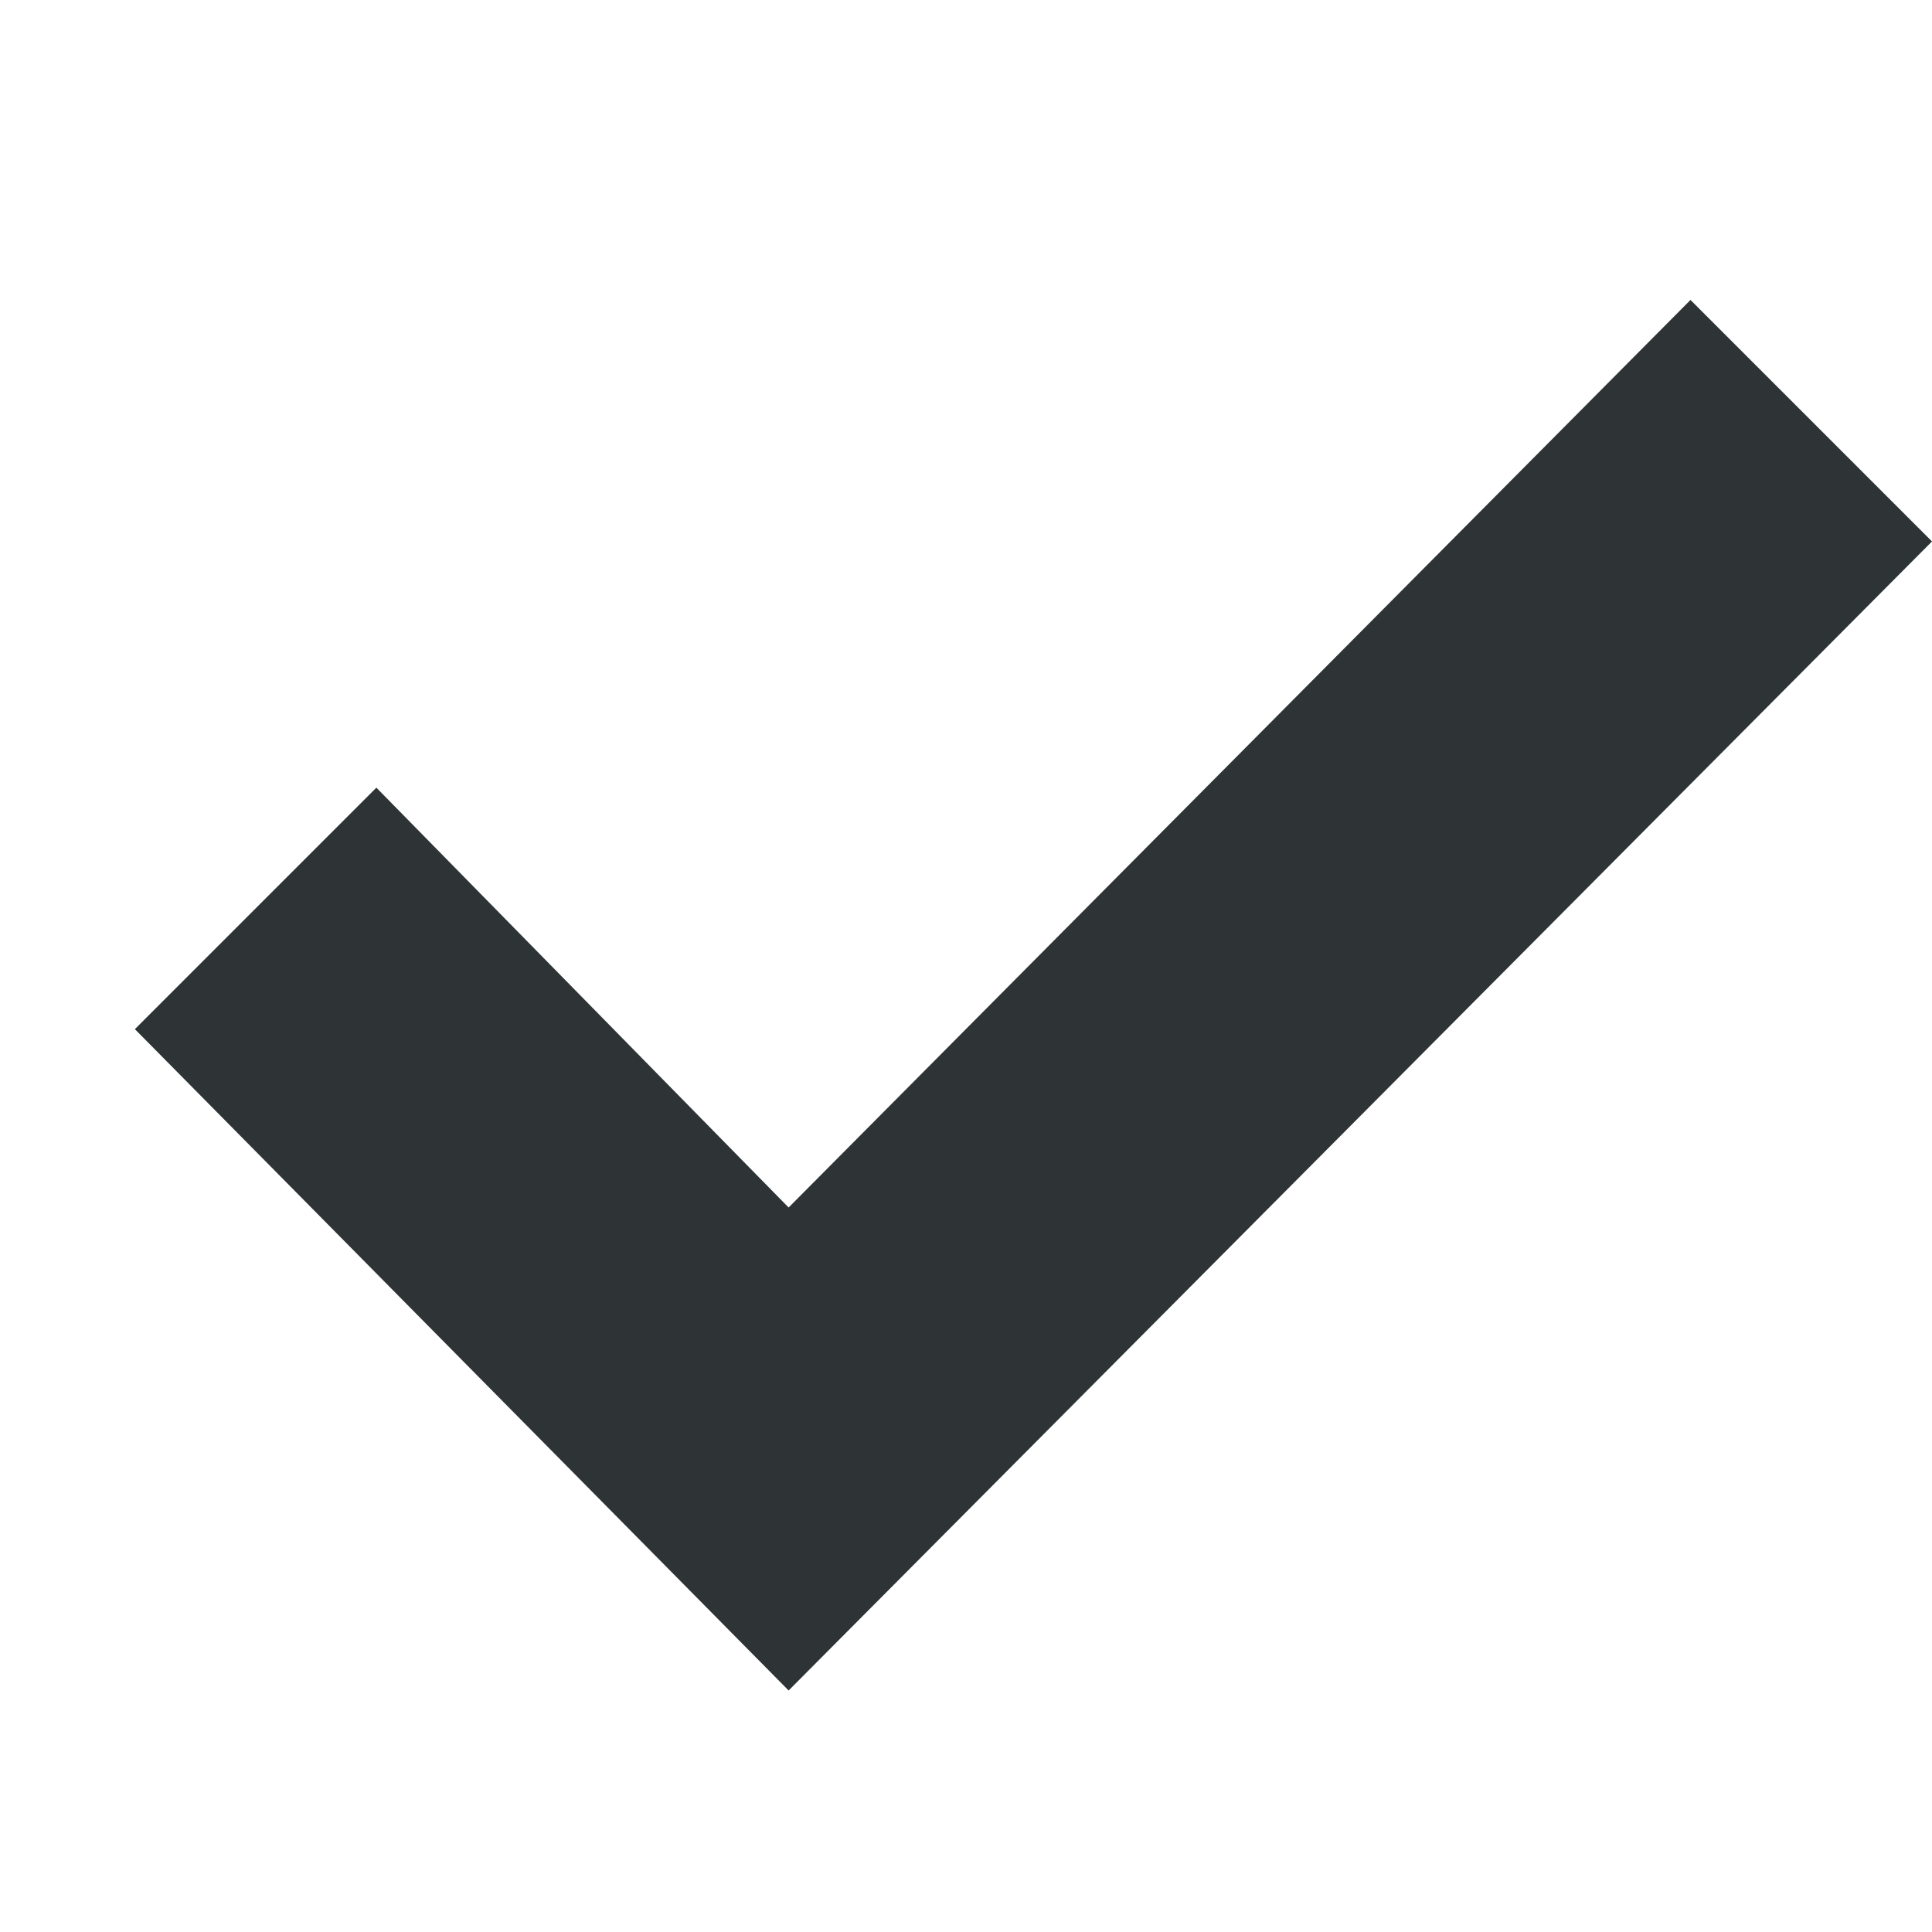
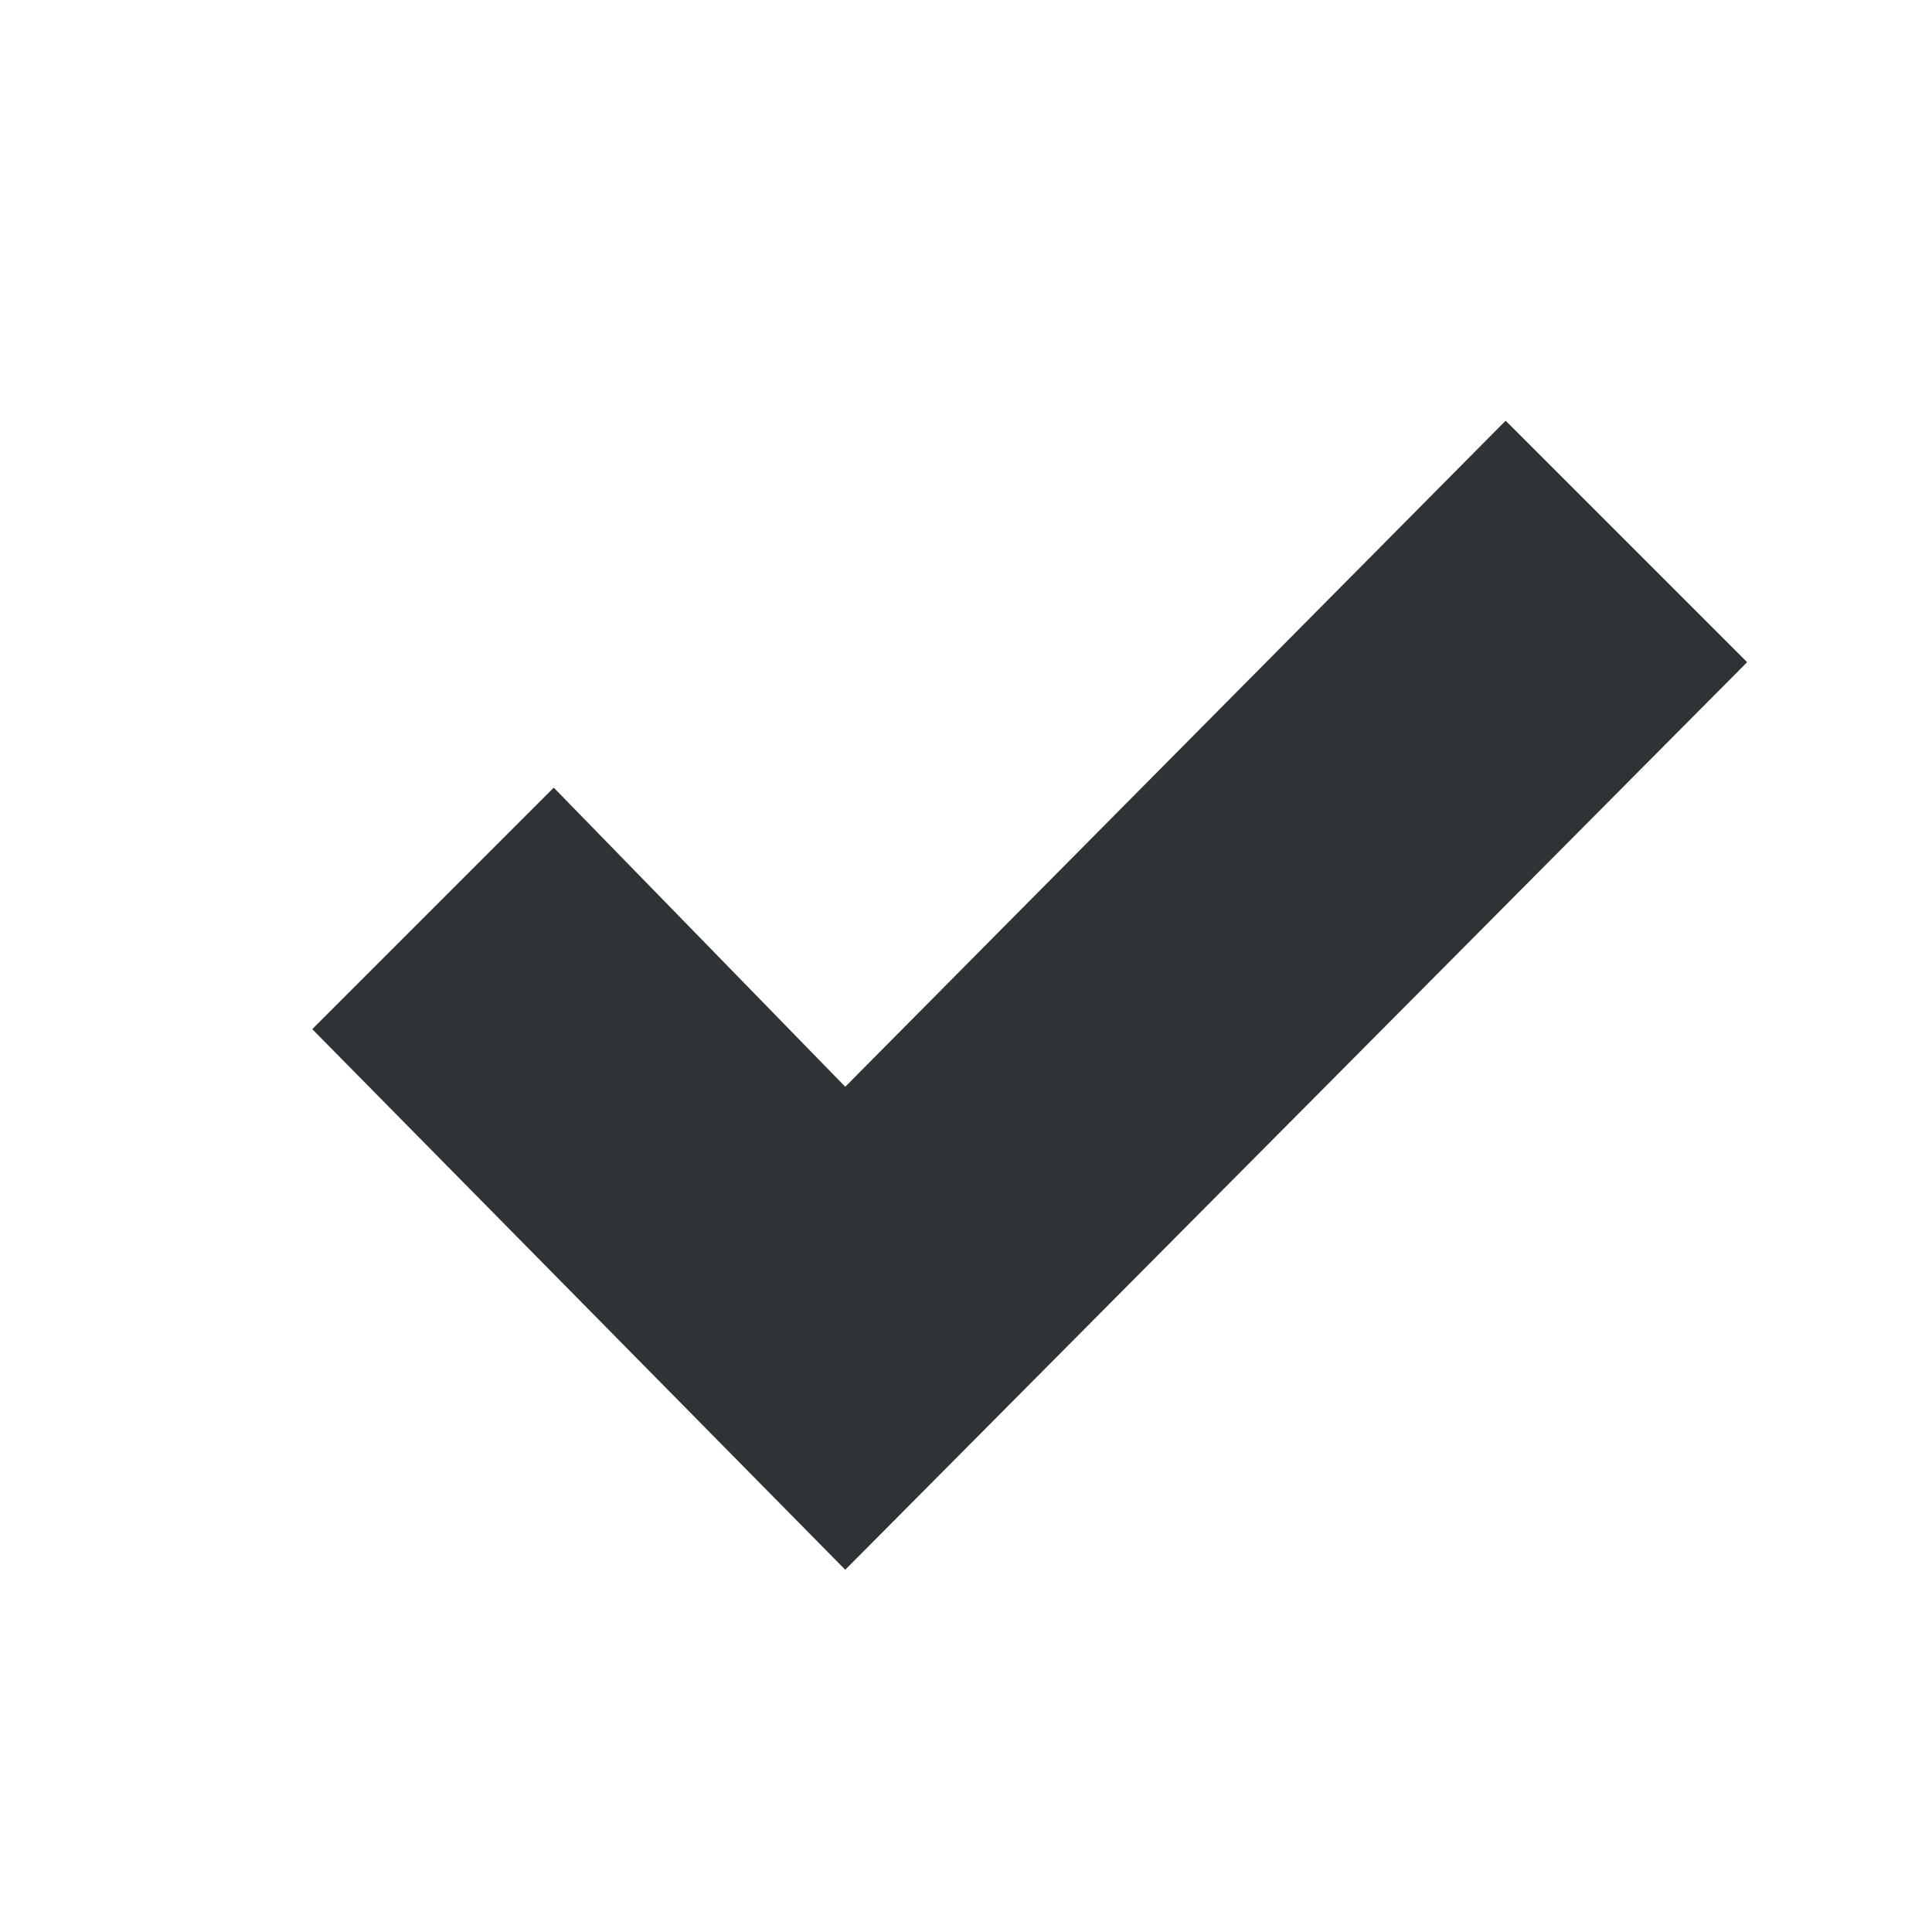
<svg xmlns="http://www.w3.org/2000/svg" height="16px" viewBox="0 0 16 16" width="16px">
-   <path d="m 15 3.484 l -1 -1 l -7.469 7.516 l -3.414 -3.477 l -2 2 l 5.414 5.477 l 9.469 -9.516 z m 0 0" fill="#2e3436" />
+   <path d="m 12.469 3.484 l -5.469 5.516 l -2.414 -2.477 l -2 2 l 4.414 4.477 l 7.469 -7.516 z m 0 0" fill="#2e3436" />
</svg>
